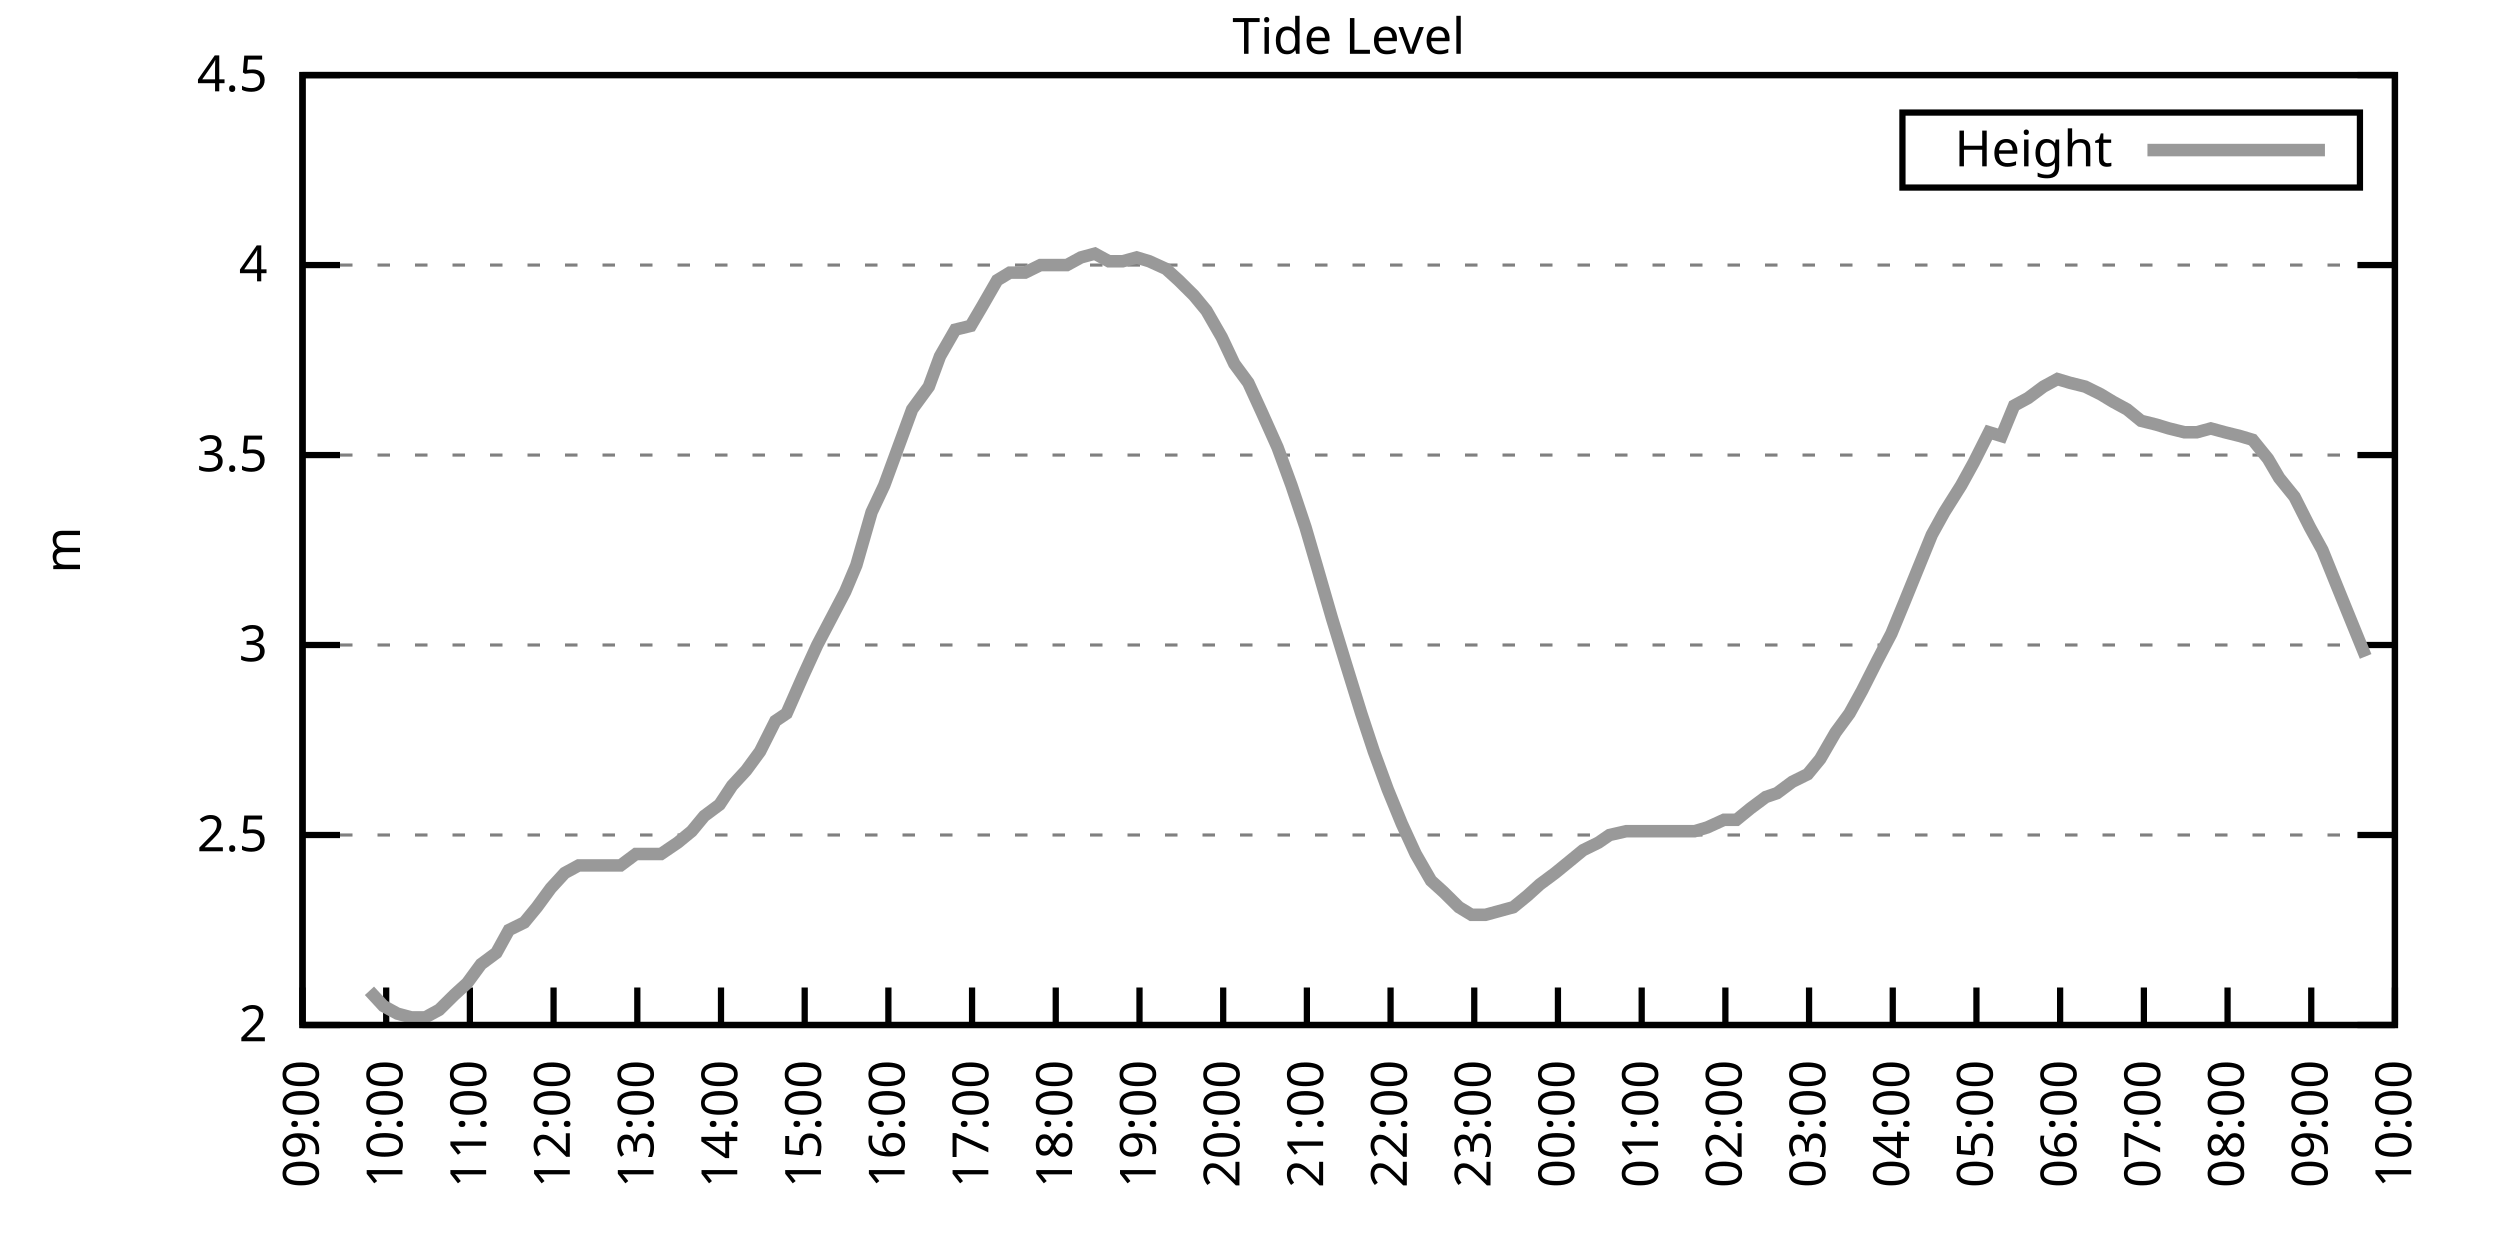
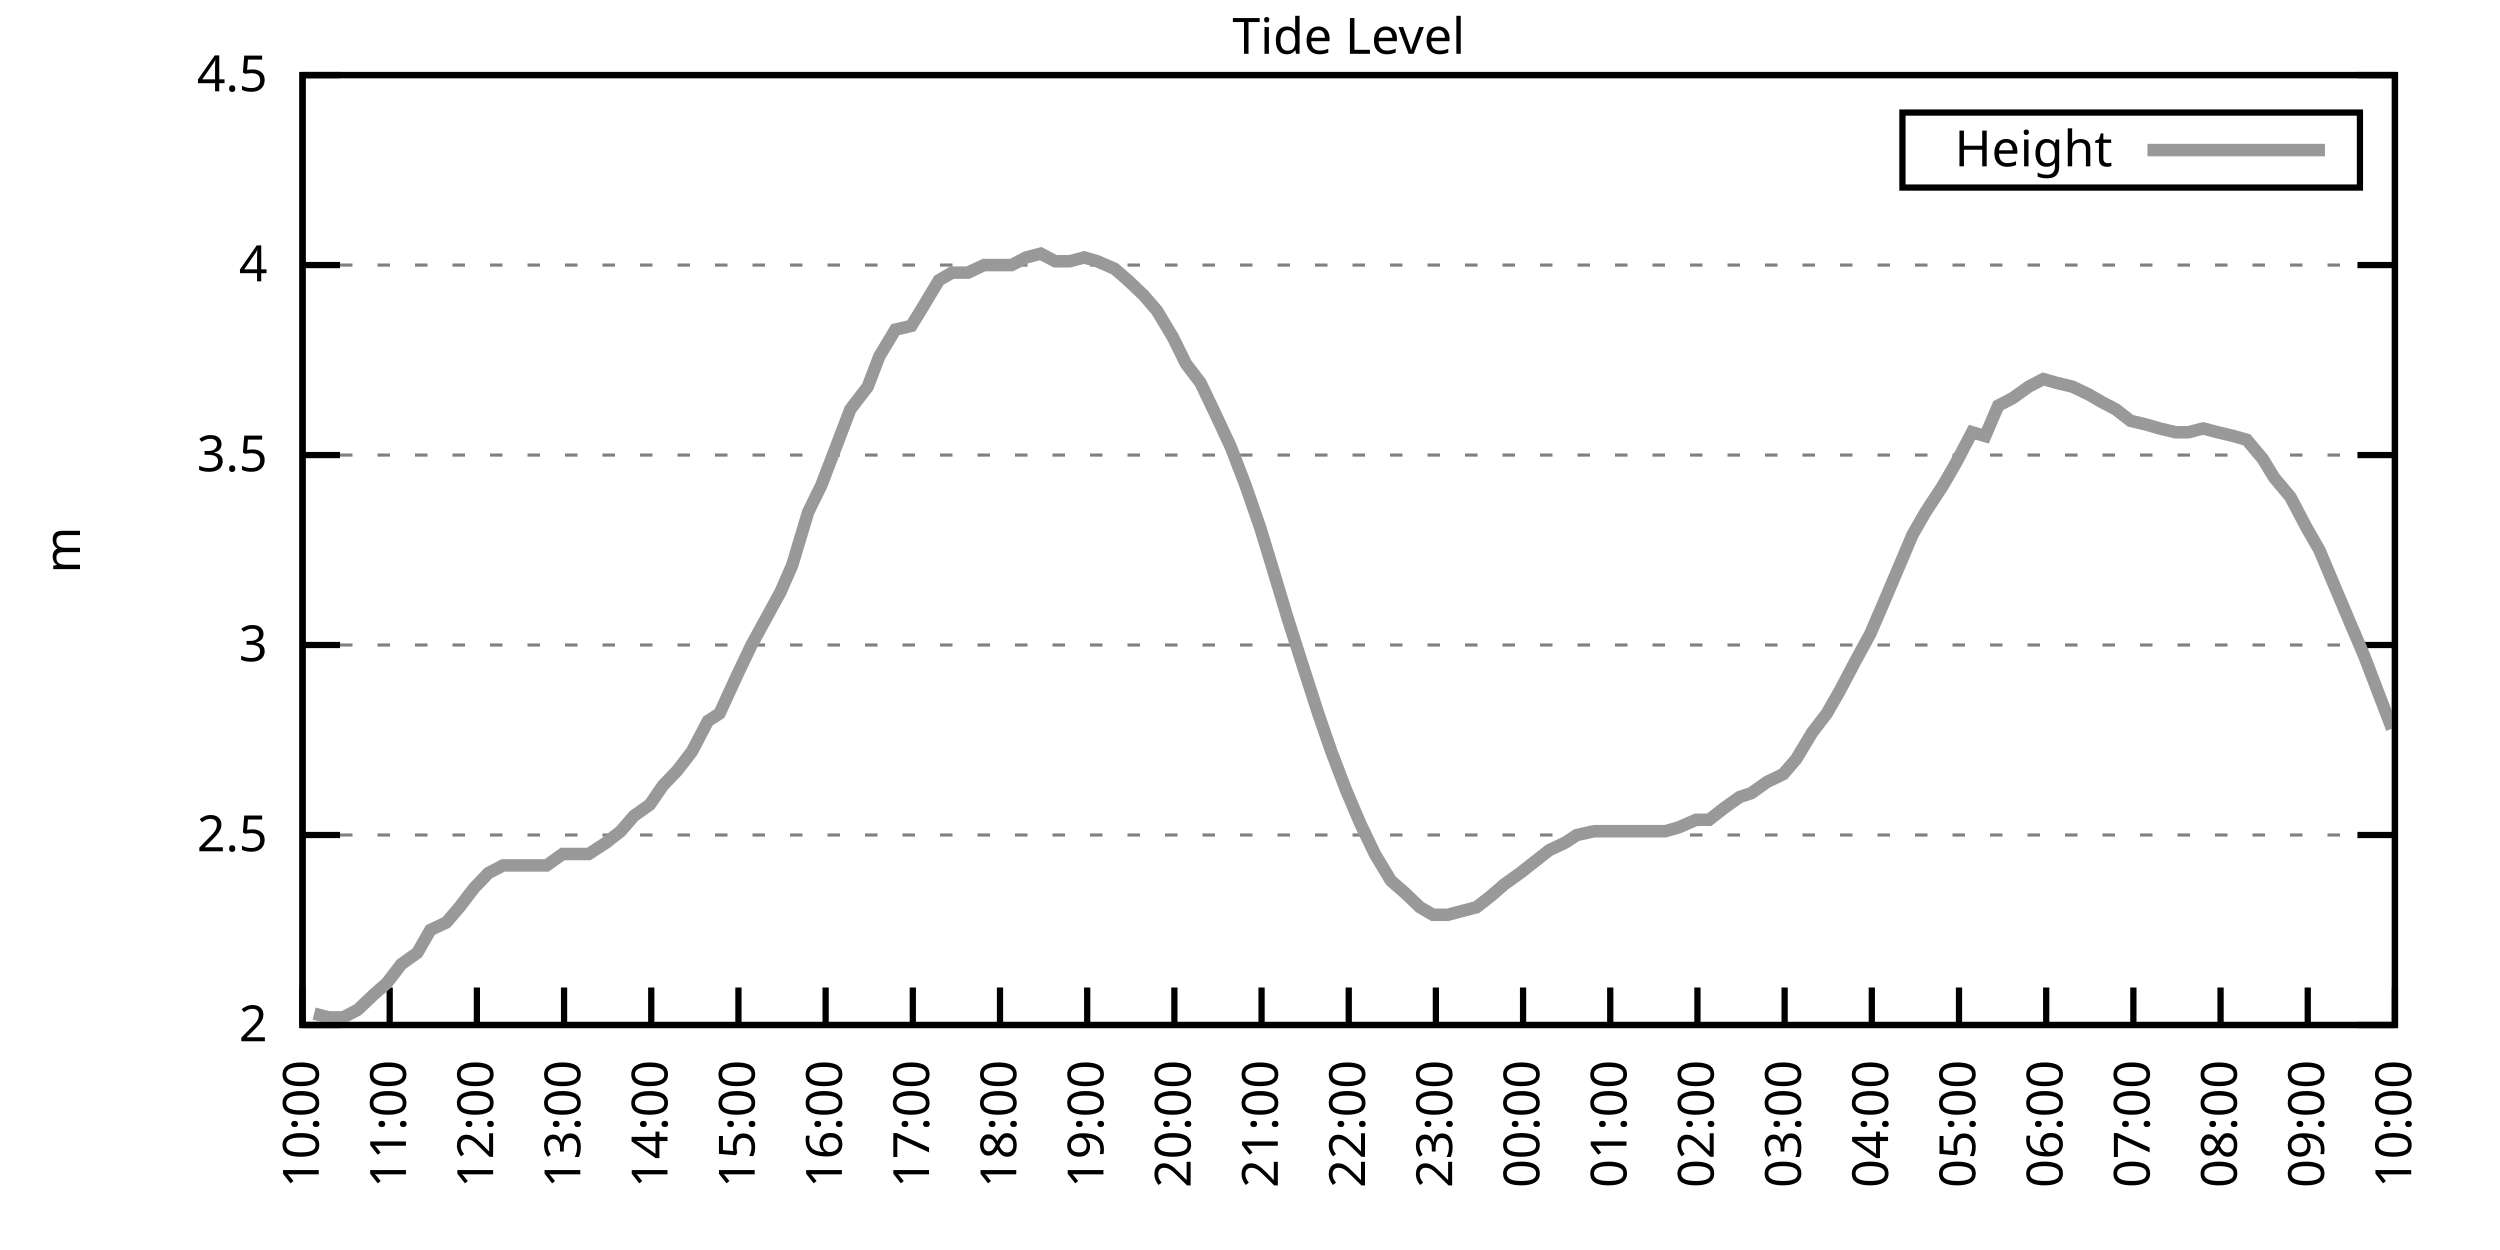
<svg xmlns="http://www.w3.org/2000/svg" xmlns:xlink="http://www.w3.org/1999/xlink" width="400" height="200" viewBox="0 0 400 200">
  <g id="gnuplot_canvas">
    <rect x="0" y="0" width="400" height="200" fill="none" />
    <defs>
      <circle id="gpDot" r="0.5" stroke-width="0.5" stroke="currentColor" />
      <path id="gpPt0" stroke-width="0.333" stroke="currentColor" d="M-1,0 h2 M0,-1 v2" />
      <path id="gpPt1" stroke-width="0.333" stroke="currentColor" d="M-1,-1 L1,1 M1,-1 L-1,1" />
      <path id="gpPt2" stroke-width="0.333" stroke="currentColor" d="M-1,0 L1,0 M0,-1 L0,1 M-1,-1 L1,1 M-1,1 L1,-1" />
      <rect id="gpPt3" stroke-width="0.333" stroke="currentColor" x="-1" y="-1" width="2" height="2" />
      <rect id="gpPt4" stroke-width="0.333" stroke="currentColor" fill="currentColor" x="-1" y="-1" width="2" height="2" />
      <circle id="gpPt5" stroke-width="0.333" stroke="currentColor" cx="0" cy="0" r="1" />
      <use xlink:href="#gpPt5" id="gpPt6" fill="currentColor" stroke="none" />
      <path id="gpPt7" stroke-width="0.333" stroke="currentColor" d="M0,-1.33 L-1.33,0.67 L1.33,0.67 z" />
      <use xlink:href="#gpPt7" id="gpPt8" fill="currentColor" stroke="none" />
      <use xlink:href="#gpPt7" id="gpPt9" stroke="currentColor" transform="rotate(180)" />
      <use xlink:href="#gpPt9" id="gpPt10" fill="currentColor" stroke="none" />
      <use xlink:href="#gpPt3" id="gpPt11" stroke="currentColor" transform="rotate(45)" />
      <use xlink:href="#gpPt11" id="gpPt12" fill="currentColor" stroke="none" />
      <path id="gpPt13" stroke-width="0.333" stroke="currentColor" d="M0,1.330 L1.265,0.411 L0.782,-1.067 L-0.782,-1.076 L-1.265,0.411 z" />
      <use xlink:href="#gpPt13" id="gpPt14" fill="currentColor" stroke="none" />
      <filter id="textbox" filterUnits="objectBoundingBox" x="0" y="0" height="1" width="1">
        <feFlood flood-color="white" flood-opacity="1" result="bgnd" />
        <feComposite in="SourceGraphic" in2="bgnd" operator="atop" />
      </filter>
      <filter id="greybox" filterUnits="objectBoundingBox" x="0" y="0" height="1" width="1">
        <feFlood flood-color="lightgrey" flood-opacity="1" result="grey" />
        <feComposite in="SourceGraphic" in2="grey" operator="atop" />
      </filter>
    </defs>
    <g fill="none" color="white" stroke="currentColor" stroke-width="1.00" stroke-linecap="butt" stroke-linejoin="miter">
</g>
    <g fill="none" color="black" stroke="currentColor" stroke-width="1.00" stroke-linecap="butt" stroke-linejoin="miter">
      <g stroke="none" shape-rendering="crispEdges">
        <polygon fill="rgb(255, 255, 255)" points="48.40,164.00 383.18,164.00 383.18,12.02 48.40,12.02 " />
      </g>
    </g>
    <g fill="none" color="black" stroke="currentColor" stroke-width="1.00" stroke-linecap="butt" stroke-linejoin="miter">
</g>
    <g fill="none" color="black" stroke="black" stroke-width="0.50" stroke-linecap="butt" stroke-linejoin="miter">
</g>
    <g fill="none" color="gray" stroke="currentColor" stroke-width="0.50" stroke-linecap="butt" stroke-linejoin="miter">
      <path stroke="gray" stroke-dasharray="2,4" class="gridline" d="M48.40,164.00 L383.19,164.00  " />
    </g>
    <g fill="none" color="gray" stroke="gray" stroke-width="1.00" stroke-linecap="butt" stroke-linejoin="miter">
</g>
    <g fill="none" color="black" stroke="currentColor" stroke-width="1.00" stroke-linecap="butt" stroke-linejoin="miter">
      <path stroke="black" d="M48.40,164.00 L54.40,164.00 M383.19,164.00 L377.19,164.00  " />
      <g transform="translate(42.80,166.60)" stroke="none" fill="black" font-family="Sans" font-size="8.00" text-anchor="end">
        <text>
          <tspan font-family="Sans"> 2</tspan>
        </text>
      </g>
    </g>
    <g fill="none" color="black" stroke="currentColor" stroke-width="1.00" stroke-linecap="butt" stroke-linejoin="miter">
</g>
    <g fill="none" color="black" stroke="black" stroke-width="0.50" stroke-linecap="butt" stroke-linejoin="miter">
</g>
    <g fill="none" color="gray" stroke="currentColor" stroke-width="0.50" stroke-linecap="butt" stroke-linejoin="miter">
      <path stroke="gray" stroke-dasharray="2,4" class="gridline" d="M48.40,133.60 L383.19,133.60  " />
    </g>
    <g fill="none" color="gray" stroke="gray" stroke-width="1.00" stroke-linecap="butt" stroke-linejoin="miter">
</g>
    <g fill="none" color="black" stroke="currentColor" stroke-width="1.00" stroke-linecap="butt" stroke-linejoin="miter">
      <path stroke="black" d="M48.40,133.60 L54.40,133.60 M383.19,133.60 L377.19,133.60  " />
      <g transform="translate(42.80,136.20)" stroke="none" fill="black" font-family="Sans" font-size="8.00" text-anchor="end">
        <text>
          <tspan font-family="Sans"> 2.5</tspan>
        </text>
      </g>
    </g>
    <g fill="none" color="black" stroke="currentColor" stroke-width="1.00" stroke-linecap="butt" stroke-linejoin="miter">
</g>
    <g fill="none" color="black" stroke="black" stroke-width="0.50" stroke-linecap="butt" stroke-linejoin="miter">
</g>
    <g fill="none" color="gray" stroke="currentColor" stroke-width="0.50" stroke-linecap="butt" stroke-linejoin="miter">
      <path stroke="gray" stroke-dasharray="2,4" class="gridline" d="M48.40,103.20 L383.19,103.20  " />
    </g>
    <g fill="none" color="gray" stroke="gray" stroke-width="1.00" stroke-linecap="butt" stroke-linejoin="miter">
</g>
    <g fill="none" color="black" stroke="currentColor" stroke-width="1.00" stroke-linecap="butt" stroke-linejoin="miter">
      <path stroke="black" d="M48.40,103.20 L54.40,103.20 M383.19,103.20 L377.19,103.20  " />
      <g transform="translate(42.80,105.80)" stroke="none" fill="black" font-family="Sans" font-size="8.00" text-anchor="end">
        <text>
          <tspan font-family="Sans"> 3</tspan>
        </text>
      </g>
    </g>
    <g fill="none" color="black" stroke="currentColor" stroke-width="1.00" stroke-linecap="butt" stroke-linejoin="miter">
</g>
    <g fill="none" color="black" stroke="black" stroke-width="0.50" stroke-linecap="butt" stroke-linejoin="miter">
</g>
    <g fill="none" color="gray" stroke="currentColor" stroke-width="0.50" stroke-linecap="butt" stroke-linejoin="miter">
      <path stroke="gray" stroke-dasharray="2,4" class="gridline" d="M48.40,72.81 L383.19,72.81  " />
    </g>
    <g fill="none" color="gray" stroke="gray" stroke-width="1.00" stroke-linecap="butt" stroke-linejoin="miter">
</g>
    <g fill="none" color="black" stroke="currentColor" stroke-width="1.00" stroke-linecap="butt" stroke-linejoin="miter">
      <path stroke="black" d="M48.40,72.81 L54.40,72.81 M383.19,72.81 L377.19,72.81  " />
      <g transform="translate(42.80,75.41)" stroke="none" fill="black" font-family="Sans" font-size="8.00" text-anchor="end">
        <text>
          <tspan font-family="Sans"> 3.5</tspan>
        </text>
      </g>
    </g>
    <g fill="none" color="black" stroke="currentColor" stroke-width="1.00" stroke-linecap="butt" stroke-linejoin="miter">
</g>
    <g fill="none" color="black" stroke="black" stroke-width="0.50" stroke-linecap="butt" stroke-linejoin="miter">
</g>
    <g fill="none" color="gray" stroke="currentColor" stroke-width="0.50" stroke-linecap="butt" stroke-linejoin="miter">
      <path stroke="gray" stroke-dasharray="2,4" class="gridline" d="M48.40,42.41 L383.19,42.41  " />
    </g>
    <g fill="none" color="gray" stroke="gray" stroke-width="1.00" stroke-linecap="butt" stroke-linejoin="miter">
</g>
    <g fill="none" color="black" stroke="currentColor" stroke-width="1.00" stroke-linecap="butt" stroke-linejoin="miter">
      <path stroke="black" d="M48.40,42.41 L54.40,42.41 M383.19,42.41 L377.19,42.41  " />
      <g transform="translate(42.80,45.01)" stroke="none" fill="black" font-family="Sans" font-size="8.00" text-anchor="end">
        <text>
          <tspan font-family="Sans"> 4</tspan>
        </text>
      </g>
    </g>
    <g fill="none" color="black" stroke="currentColor" stroke-width="1.00" stroke-linecap="butt" stroke-linejoin="miter">
</g>
    <g fill="none" color="black" stroke="black" stroke-width="0.50" stroke-linecap="butt" stroke-linejoin="miter">
</g>
    <g fill="none" color="gray" stroke="currentColor" stroke-width="0.50" stroke-linecap="butt" stroke-linejoin="miter">
      <path stroke="gray" stroke-dasharray="2,4" class="gridline" d="M48.40,12.01 L383.19,12.01  " />
    </g>
    <g fill="none" color="gray" stroke="gray" stroke-width="1.00" stroke-linecap="butt" stroke-linejoin="miter">
</g>
    <g fill="none" color="black" stroke="currentColor" stroke-width="1.00" stroke-linecap="butt" stroke-linejoin="miter">
      <path stroke="black" d="M48.40,12.01 L54.40,12.01 M383.19,12.01 L377.19,12.01  " />
      <g transform="translate(42.80,14.61)" stroke="none" fill="black" font-family="Sans" font-size="8.00" text-anchor="end">
        <text>
          <tspan font-family="Sans"> 4.5</tspan>
        </text>
      </g>
    </g>
    <g fill="none" color="black" stroke="currentColor" stroke-width="1.00" stroke-linecap="butt" stroke-linejoin="miter">
      <path stroke="black" d="M48.40,164.00 L48.40,158.00  " />
      <g transform="translate(51.00,169.60) rotate(270.00)" stroke="none" fill="black" font-family="Sans" font-size="8.00" text-anchor="end">
        <text>
-           <tspan font-family="Sans">09:00</tspan>
-         </text>
-       </g>
-     </g>
-     <g fill="none" color="black" stroke="currentColor" stroke-width="1.00" stroke-linecap="butt" stroke-linejoin="miter">
-       <path stroke="black" d="M61.79,164.00 L61.79,158.00  " />
-       <g transform="translate(64.39,169.60) rotate(270.00)" stroke="none" fill="black" font-family="Sans" font-size="8.00" text-anchor="end">
-         <text>
          <tspan font-family="Sans">10:00</tspan>
        </text>
      </g>
    </g>
    <g fill="none" color="black" stroke="currentColor" stroke-width="1.00" stroke-linecap="butt" stroke-linejoin="miter">
-       <path stroke="black" d="M75.18,164.00 L75.18,158.00  " />
-       <g transform="translate(77.78,169.60) rotate(270.00)" stroke="none" fill="black" font-family="Sans" font-size="8.00" text-anchor="end">
+       <path stroke="black" d="M62.35,164.00 L62.35,158.00  " />
+       <g transform="translate(64.95,169.60) rotate(270.00)" stroke="none" fill="black" font-family="Sans" font-size="8.00" text-anchor="end">
        <text>
          <tspan font-family="Sans">11:00</tspan>
        </text>
      </g>
    </g>
    <g fill="none" color="black" stroke="currentColor" stroke-width="1.00" stroke-linecap="butt" stroke-linejoin="miter">
-       <path stroke="black" d="M88.57,164.00 L88.57,158.00  " />
-       <g transform="translate(91.17,169.60) rotate(270.00)" stroke="none" fill="black" font-family="Sans" font-size="8.00" text-anchor="end">
+       <path stroke="black" d="M76.30,164.00 L76.30,158.00  " />
+       <g transform="translate(78.90,169.60) rotate(270.00)" stroke="none" fill="black" font-family="Sans" font-size="8.00" text-anchor="end">
        <text>
          <tspan font-family="Sans">12:00</tspan>
        </text>
      </g>
    </g>
    <g fill="none" color="black" stroke="currentColor" stroke-width="1.00" stroke-linecap="butt" stroke-linejoin="miter">
-       <path stroke="black" d="M101.97,164.00 L101.97,158.00  " />
-       <g transform="translate(104.57,169.60) rotate(270.00)" stroke="none" fill="black" font-family="Sans" font-size="8.00" text-anchor="end">
+       <path stroke="black" d="M90.25,164.00 L90.25,158.00  " />
+       <g transform="translate(92.85,169.60) rotate(270.00)" stroke="none" fill="black" font-family="Sans" font-size="8.00" text-anchor="end">
        <text>
          <tspan font-family="Sans">13:00</tspan>
        </text>
      </g>
    </g>
    <g fill="none" color="black" stroke="currentColor" stroke-width="1.00" stroke-linecap="butt" stroke-linejoin="miter">
-       <path stroke="black" d="M115.36,164.00 L115.36,158.00  " />
-       <g transform="translate(117.96,169.60) rotate(270.00)" stroke="none" fill="black" font-family="Sans" font-size="8.00" text-anchor="end">
+       <path stroke="black" d="M104.20,164.00 L104.20,158.00  " />
+       <g transform="translate(106.80,169.60) rotate(270.00)" stroke="none" fill="black" font-family="Sans" font-size="8.00" text-anchor="end">
        <text>
          <tspan font-family="Sans">14:00</tspan>
        </text>
      </g>
    </g>
    <g fill="none" color="black" stroke="currentColor" stroke-width="1.00" stroke-linecap="butt" stroke-linejoin="miter">
-       <path stroke="black" d="M128.75,164.00 L128.75,158.00  " />
-       <g transform="translate(131.35,169.60) rotate(270.00)" stroke="none" fill="black" font-family="Sans" font-size="8.00" text-anchor="end">
+       <path stroke="black" d="M118.15,164.00 L118.15,158.00  " />
+       <g transform="translate(120.75,169.60) rotate(270.00)" stroke="none" fill="black" font-family="Sans" font-size="8.00" text-anchor="end">
        <text>
          <tspan font-family="Sans">15:00</tspan>
        </text>
      </g>
    </g>
    <g fill="none" color="black" stroke="currentColor" stroke-width="1.00" stroke-linecap="butt" stroke-linejoin="miter">
-       <path stroke="black" d="M142.14,164.00 L142.14,158.00  " />
-       <g transform="translate(144.74,169.60) rotate(270.00)" stroke="none" fill="black" font-family="Sans" font-size="8.00" text-anchor="end">
+       <path stroke="black" d="M132.10,164.00 L132.10,158.00  " />
+       <g transform="translate(134.70,169.60) rotate(270.00)" stroke="none" fill="black" font-family="Sans" font-size="8.00" text-anchor="end">
        <text>
          <tspan font-family="Sans">16:00</tspan>
        </text>
      </g>
    </g>
    <g fill="none" color="black" stroke="currentColor" stroke-width="1.00" stroke-linecap="butt" stroke-linejoin="miter">
-       <path stroke="black" d="M155.53,164.00 L155.53,158.00  " />
-       <g transform="translate(158.13,169.60) rotate(270.00)" stroke="none" fill="black" font-family="Sans" font-size="8.00" text-anchor="end">
+       <path stroke="black" d="M146.05,164.00 L146.05,158.00  " />
+       <g transform="translate(148.65,169.60) rotate(270.00)" stroke="none" fill="black" font-family="Sans" font-size="8.00" text-anchor="end">
        <text>
          <tspan font-family="Sans">17:00</tspan>
        </text>
      </g>
    </g>
    <g fill="none" color="black" stroke="currentColor" stroke-width="1.00" stroke-linecap="butt" stroke-linejoin="miter">
-       <path stroke="black" d="M168.92,164.00 L168.92,158.00  " />
-       <g transform="translate(171.52,169.60) rotate(270.00)" stroke="none" fill="black" font-family="Sans" font-size="8.00" text-anchor="end">
+       <path stroke="black" d="M160.00,164.00 L160.00,158.00  " />
+       <g transform="translate(162.60,169.60) rotate(270.00)" stroke="none" fill="black" font-family="Sans" font-size="8.00" text-anchor="end">
        <text>
          <tspan font-family="Sans">18:00</tspan>
        </text>
      </g>
    </g>
    <g fill="none" color="black" stroke="currentColor" stroke-width="1.00" stroke-linecap="butt" stroke-linejoin="miter">
-       <path stroke="black" d="M182.32,164.00 L182.32,158.00  " />
-       <g transform="translate(184.92,169.60) rotate(270.00)" stroke="none" fill="black" font-family="Sans" font-size="8.00" text-anchor="end">
+       <path stroke="black" d="M173.95,164.00 L173.95,158.00  " />
+       <g transform="translate(176.55,169.60) rotate(270.00)" stroke="none" fill="black" font-family="Sans" font-size="8.00" text-anchor="end">
        <text>
          <tspan font-family="Sans">19:00</tspan>
        </text>
      </g>
    </g>
    <g fill="none" color="black" stroke="currentColor" stroke-width="1.00" stroke-linecap="butt" stroke-linejoin="miter">
-       <path stroke="black" d="M195.71,164.00 L195.71,158.00  " />
-       <g transform="translate(198.31,169.60) rotate(270.00)" stroke="none" fill="black" font-family="Sans" font-size="8.00" text-anchor="end">
+       <path stroke="black" d="M187.90,164.00 L187.90,158.00  " />
+       <g transform="translate(190.50,169.60) rotate(270.00)" stroke="none" fill="black" font-family="Sans" font-size="8.00" text-anchor="end">
        <text>
          <tspan font-family="Sans">20:00</tspan>
        </text>
      </g>
    </g>
    <g fill="none" color="black" stroke="currentColor" stroke-width="1.00" stroke-linecap="butt" stroke-linejoin="miter">
-       <path stroke="black" d="M209.10,164.00 L209.10,158.00  " />
-       <g transform="translate(211.70,169.60) rotate(270.00)" stroke="none" fill="black" font-family="Sans" font-size="8.00" text-anchor="end">
+       <path stroke="black" d="M201.85,164.00 L201.85,158.00  " />
+       <g transform="translate(204.45,169.60) rotate(270.00)" stroke="none" fill="black" font-family="Sans" font-size="8.00" text-anchor="end">
        <text>
          <tspan font-family="Sans">21:00</tspan>
        </text>
      </g>
    </g>
    <g fill="none" color="black" stroke="currentColor" stroke-width="1.00" stroke-linecap="butt" stroke-linejoin="miter">
-       <path stroke="black" d="M222.49,164.00 L222.49,158.00  " />
-       <g transform="translate(225.09,169.60) rotate(270.00)" stroke="none" fill="black" font-family="Sans" font-size="8.00" text-anchor="end">
+       <path stroke="black" d="M215.80,164.00 L215.80,158.00  " />
+       <g transform="translate(218.40,169.60) rotate(270.00)" stroke="none" fill="black" font-family="Sans" font-size="8.00" text-anchor="end">
        <text>
          <tspan font-family="Sans">22:00</tspan>
        </text>
      </g>
    </g>
    <g fill="none" color="black" stroke="currentColor" stroke-width="1.00" stroke-linecap="butt" stroke-linejoin="miter">
-       <path stroke="black" d="M235.88,164.00 L235.88,158.00  " />
-       <g transform="translate(238.48,169.60) rotate(270.00)" stroke="none" fill="black" font-family="Sans" font-size="8.00" text-anchor="end">
+       <path stroke="black" d="M229.74,164.00 L229.74,158.00  " />
+       <g transform="translate(232.34,169.60) rotate(270.00)" stroke="none" fill="black" font-family="Sans" font-size="8.00" text-anchor="end">
        <text>
          <tspan font-family="Sans">23:00</tspan>
        </text>
      </g>
    </g>
    <g fill="none" color="black" stroke="currentColor" stroke-width="1.00" stroke-linecap="butt" stroke-linejoin="miter">
-       <path stroke="black" d="M249.27,164.00 L249.27,158.00  " />
-       <g transform="translate(251.87,169.60) rotate(270.00)" stroke="none" fill="black" font-family="Sans" font-size="8.00" text-anchor="end">
+       <path stroke="black" d="M243.69,164.00 L243.69,158.00  " />
+       <g transform="translate(246.29,169.60) rotate(270.00)" stroke="none" fill="black" font-family="Sans" font-size="8.00" text-anchor="end">
        <text>
          <tspan font-family="Sans">00:00</tspan>
        </text>
      </g>
    </g>
    <g fill="none" color="black" stroke="currentColor" stroke-width="1.00" stroke-linecap="butt" stroke-linejoin="miter">
-       <path stroke="black" d="M262.67,164.00 L262.67,158.00  " />
-       <g transform="translate(265.27,169.60) rotate(270.00)" stroke="none" fill="black" font-family="Sans" font-size="8.00" text-anchor="end">
+       <path stroke="black" d="M257.64,164.00 L257.64,158.00  " />
+       <g transform="translate(260.24,169.60) rotate(270.00)" stroke="none" fill="black" font-family="Sans" font-size="8.00" text-anchor="end">
        <text>
          <tspan font-family="Sans">01:00</tspan>
        </text>
      </g>
    </g>
    <g fill="none" color="black" stroke="currentColor" stroke-width="1.00" stroke-linecap="butt" stroke-linejoin="miter">
-       <path stroke="black" d="M276.06,164.00 L276.06,158.00  " />
-       <g transform="translate(278.66,169.60) rotate(270.00)" stroke="none" fill="black" font-family="Sans" font-size="8.00" text-anchor="end">
+       <path stroke="black" d="M271.59,164.00 L271.59,158.00  " />
+       <g transform="translate(274.19,169.60) rotate(270.00)" stroke="none" fill="black" font-family="Sans" font-size="8.00" text-anchor="end">
        <text>
          <tspan font-family="Sans">02:00</tspan>
        </text>
      </g>
    </g>
    <g fill="none" color="black" stroke="currentColor" stroke-width="1.00" stroke-linecap="butt" stroke-linejoin="miter">
-       <path stroke="black" d="M289.45,164.00 L289.45,158.00  " />
-       <g transform="translate(292.05,169.60) rotate(270.00)" stroke="none" fill="black" font-family="Sans" font-size="8.00" text-anchor="end">
+       <path stroke="black" d="M285.54,164.00 L285.54,158.00  " />
+       <g transform="translate(288.14,169.60) rotate(270.00)" stroke="none" fill="black" font-family="Sans" font-size="8.00" text-anchor="end">
        <text>
          <tspan font-family="Sans">03:00</tspan>
        </text>
      </g>
    </g>
    <g fill="none" color="black" stroke="currentColor" stroke-width="1.00" stroke-linecap="butt" stroke-linejoin="miter">
-       <path stroke="black" d="M302.84,164.00 L302.84,158.00  " />
-       <g transform="translate(305.44,169.60) rotate(270.00)" stroke="none" fill="black" font-family="Sans" font-size="8.00" text-anchor="end">
+       <path stroke="black" d="M299.49,164.00 L299.49,158.00  " />
+       <g transform="translate(302.09,169.60) rotate(270.00)" stroke="none" fill="black" font-family="Sans" font-size="8.00" text-anchor="end">
        <text>
          <tspan font-family="Sans">04:00</tspan>
        </text>
      </g>
    </g>
    <g fill="none" color="black" stroke="currentColor" stroke-width="1.00" stroke-linecap="butt" stroke-linejoin="miter">
-       <path stroke="black" d="M316.23,164.00 L316.23,158.00  " />
-       <g transform="translate(318.83,169.60) rotate(270.00)" stroke="none" fill="black" font-family="Sans" font-size="8.00" text-anchor="end">
+       <path stroke="black" d="M313.44,164.00 L313.44,158.00  " />
+       <g transform="translate(316.04,169.60) rotate(270.00)" stroke="none" fill="black" font-family="Sans" font-size="8.00" text-anchor="end">
        <text>
          <tspan font-family="Sans">05:00</tspan>
        </text>
      </g>
    </g>
    <g fill="none" color="black" stroke="currentColor" stroke-width="1.00" stroke-linecap="butt" stroke-linejoin="miter">
-       <path stroke="black" d="M329.62,164.00 L329.62,158.00  " />
-       <g transform="translate(332.22,169.60) rotate(270.00)" stroke="none" fill="black" font-family="Sans" font-size="8.00" text-anchor="end">
+       <path stroke="black" d="M327.39,164.00 L327.39,158.00  " />
+       <g transform="translate(329.99,169.60) rotate(270.00)" stroke="none" fill="black" font-family="Sans" font-size="8.00" text-anchor="end">
        <text>
          <tspan font-family="Sans">06:00</tspan>
        </text>
      </g>
    </g>
    <g fill="none" color="black" stroke="currentColor" stroke-width="1.00" stroke-linecap="butt" stroke-linejoin="miter">
-       <path stroke="black" d="M343.02,164.00 L343.02,158.00  " />
-       <g transform="translate(345.62,169.60) rotate(270.00)" stroke="none" fill="black" font-family="Sans" font-size="8.00" text-anchor="end">
+       <path stroke="black" d="M341.34,164.00 L341.34,158.00  " />
+       <g transform="translate(343.94,169.60) rotate(270.00)" stroke="none" fill="black" font-family="Sans" font-size="8.00" text-anchor="end">
        <text>
          <tspan font-family="Sans">07:00</tspan>
        </text>
      </g>
    </g>
    <g fill="none" color="black" stroke="currentColor" stroke-width="1.00" stroke-linecap="butt" stroke-linejoin="miter">
-       <path stroke="black" d="M356.41,164.00 L356.41,158.00  " />
-       <g transform="translate(359.01,169.60) rotate(270.00)" stroke="none" fill="black" font-family="Sans" font-size="8.00" text-anchor="end">
+       <path stroke="black" d="M355.29,164.00 L355.29,158.00  " />
+       <g transform="translate(357.89,169.60) rotate(270.00)" stroke="none" fill="black" font-family="Sans" font-size="8.00" text-anchor="end">
        <text>
          <tspan font-family="Sans">08:00</tspan>
        </text>
      </g>
    </g>
    <g fill="none" color="black" stroke="currentColor" stroke-width="1.00" stroke-linecap="butt" stroke-linejoin="miter">
-       <path stroke="black" d="M369.80,164.00 L369.80,158.00  " />
-       <g transform="translate(372.40,169.60) rotate(270.00)" stroke="none" fill="black" font-family="Sans" font-size="8.00" text-anchor="end">
+       <path stroke="black" d="M369.24,164.00 L369.24,158.00  " />
+       <g transform="translate(371.84,169.60) rotate(270.00)" stroke="none" fill="black" font-family="Sans" font-size="8.00" text-anchor="end">
        <text>
          <tspan font-family="Sans">09:00</tspan>
        </text>
      </g>
    </g>
    <g fill="none" color="black" stroke="currentColor" stroke-width="1.00" stroke-linecap="butt" stroke-linejoin="miter">
      <path stroke="black" d="M383.19,164.00 L383.19,158.00  " />
      <g transform="translate(385.79,169.60) rotate(270.00)" stroke="none" fill="black" font-family="Sans" font-size="8.00" text-anchor="end">
        <text>
          <tspan font-family="Sans">10:00</tspan>
        </text>
      </g>
    </g>
    <g fill="none" color="black" stroke="currentColor" stroke-width="1.00" stroke-linecap="butt" stroke-linejoin="miter">
</g>
    <g fill="none" color="black" stroke="currentColor" stroke-width="1.00" stroke-linecap="butt" stroke-linejoin="miter">
      <path stroke="black" d="M48.40,12.01 L48.40,164.00 L383.19,164.00 L383.19,12.01 L48.40,12.01 Z  " />
    </g>
    <g fill="none" color="black" stroke="currentColor" stroke-width="1.00" stroke-linecap="butt" stroke-linejoin="miter">
</g>
    <g fill="none" color="black" stroke="currentColor" stroke-width="1.00" stroke-linecap="butt" stroke-linejoin="miter">
      <path stroke="black" d="M304.39,30.01 L304.39,18.01 L377.59,18.01 L377.59,30.01 L304.39,30.01 Z  " />
    </g>
    <g id="Tide_level_plot_1">
      <g fill="none" color="white" stroke="black" stroke-width="2.00" stroke-linecap="butt" stroke-linejoin="miter">
</g>
      <g fill="none" color="black" stroke="currentColor" stroke-width="2.00" stroke-linecap="butt" stroke-linejoin="miter">
        <g transform="translate(337.99,26.61)" stroke="none" fill="black" font-family="Sans" font-size="8.00" text-anchor="end">
          <text>
            <tspan font-family="Sans">Height</tspan>
          </text>
        </g>
      </g>
      <g fill="none" color="black" stroke="currentColor" stroke-width="2.00" stroke-linecap="butt" stroke-linejoin="miter">
-         <path stroke="rgb(153, 153, 153)" d="M343.59,24.01 L371.99,24.01 M59.11,158.53 L61.35,160.96 L63.58,162.18 L65.81,162.78 L68.04,162.78 L70.27,161.57   L72.73,159.14 L74.74,157.31 L76.97,154.27 L79.42,152.45 L81.43,148.80 L83.89,147.59 L85.90,145.15 L88.13,142.11   L90.36,139.68 L92.59,138.47 L95.05,138.47 L97.06,138.47 L99.29,138.47 L101.74,136.64 L103.75,136.64 L105.76,136.64   L108.44,134.82 L110.67,132.99 L112.68,130.56 L115.13,128.74 L117.14,125.70 L119.38,123.27 L121.61,120.23 L124.06,115.36   L125.85,114.15 L128.53,108.07 L130.76,103.20 L132.99,98.95 L135.22,94.69 L137.01,90.44 L139.46,81.93 L141.47,77.67   L143.93,70.98 L145.94,65.51 L148.61,61.86 L150.40,57.00 L152.85,52.74 L155.31,52.14 L157.10,49.10 L159.55,44.84   L161.56,43.62 L164.01,43.62 L166.47,42.41 L168.48,42.41 L170.71,42.41 L172.94,41.19 L175.17,40.58 L177.41,41.80   L179.64,41.80 L181.87,41.19 L183.88,41.80 L186.56,43.02 L188.57,44.84 L191.02,47.27 L193.03,49.70 L195.48,53.96   L197.49,58.21 L199.73,61.25 L201.96,66.12 L204.41,71.59 L206.64,77.67 L208.88,84.36 L210.66,90.44 L213.12,98.95   L215.35,106.24 L217.80,114.15 L219.81,120.23 L222.04,126.31 L224.28,131.78 L226.51,136.64 L228.96,140.90 L230.97,142.72   L233.43,145.15 L235.44,146.37 L237.67,146.37 L239.90,145.76 L242.13,145.15 L244.36,143.33 L246.37,141.51 L248.83,139.68   L251.06,137.86 L253.29,136.03 L255.75,134.82 L257.53,133.60 L260.21,132.99 L262.22,132.99 L264.23,132.99 L266.46,132.99   L268.92,132.99 L271.15,132.99 L273.16,132.39 L275.83,131.17 L277.84,131.17 L280.07,129.35 L282.53,127.52 L284.32,126.91   L286.77,125.09 L289.23,123.87 L291.23,121.44 L293.69,117.19 L295.92,114.15 L297.93,110.50 L300.39,105.64 L302.62,101.38   L304.63,96.52 L306.86,91.04 L309.09,85.57 L311.10,81.93 L313.78,77.67 L315.79,74.02 L318.24,69.16 L320.25,69.77   L322.26,64.90 L324.49,63.69 L326.95,61.86 L329.18,60.65 L331.19,61.25 L333.64,61.86 L336.10,63.08 L338.10,64.29   L340.34,65.51 L342.57,67.33 L345.02,67.94 L347.03,68.55 L349.49,69.16 L351.50,69.16 L353.73,68.55 L355.96,69.16   L358.42,69.77 L360.42,70.37 L362.88,73.41 L364.66,76.45 L367.12,79.49 L369.58,84.36 L371.58,88.00 L374.04,94.08   L376.27,99.56 L378.50,105.03  " />
+         <path stroke="rgb(153, 153, 153)" d="M343.59,24.01 L371.99,24.01 M50.26,162.18 L52.58,162.78 L54.91,162.78 L57.23,161.57 L59.79,159.14 L61.88,157.31   L64.21,154.27 L66.77,152.45 L68.86,148.80 L71.42,147.59 L73.51,145.15 L75.83,142.11 L78.16,139.68 L80.48,138.47   L83.04,138.47 L85.13,138.47 L87.46,138.47 L90.02,136.64 L92.11,136.64 L94.20,136.64 L96.99,134.82 L99.32,132.99   L101.41,130.56 L103.97,128.74 L106.06,125.70 L108.38,123.27 L110.71,120.23 L113.27,115.36 L115.13,114.15 L117.92,108.07   L120.24,103.20 L122.57,98.95 L124.89,94.69 L126.75,90.44 L129.31,81.93 L131.40,77.67 L133.96,70.98 L136.05,65.51   L138.84,61.86 L140.70,57.00 L143.26,52.74 L145.81,52.14 L147.67,49.10 L150.23,44.84 L152.32,43.62 L154.88,43.62   L157.44,42.41 L159.53,42.41 L161.86,42.41 L164.18,41.19 L166.51,40.58 L168.83,41.80 L171.16,41.80 L173.48,41.19   L175.57,41.80 L178.36,43.02 L180.46,44.84 L183.01,47.27 L185.11,49.70 L187.66,53.96 L189.76,58.21 L192.08,61.25   L194.41,66.12 L196.96,71.59 L199.29,77.67 L201.61,84.36 L203.47,90.44 L206.03,98.95 L208.36,106.24 L210.91,114.15   L213.01,120.23 L215.33,126.31 L217.65,131.78 L219.98,136.64 L222.54,140.90 L224.63,142.72 L227.19,145.15 L229.28,146.37   L231.60,146.37 L233.93,145.76 L236.25,145.15 L238.58,143.33 L240.67,141.51 L243.23,139.68 L245.55,137.86 L247.88,136.03   L250.44,134.82 L252.30,133.60 L255.09,132.99 L257.18,132.99 L259.27,132.99 L261.60,132.99 L264.15,132.99 L266.48,132.99   L268.57,132.39 L271.36,131.17 L273.45,131.17 L275.78,129.35 L278.34,127.52 L280.20,126.91 L282.75,125.09 L285.31,123.87   L287.40,121.44 L289.96,117.19 L292.29,114.15 L294.38,110.50 L296.94,105.64 L299.26,101.38 L301.35,96.52 L303.68,91.04   L306.00,85.57 L308.09,81.93 L310.88,77.67 L312.98,74.02 L315.53,69.16 L317.63,69.77 L319.72,64.90 L322.04,63.69   L324.60,61.86 L326.93,60.65 L329.02,61.25 L331.58,61.86 L334.13,63.08 L336.23,64.29 L338.55,65.51 L340.88,67.33   L343.43,67.94 L345.53,68.55 L348.08,69.16 L350.18,69.16 L352.50,68.55 L354.83,69.16 L357.38,69.77 L359.48,70.37   L362.03,73.41 L363.89,76.45 L366.45,79.49 L369.01,84.36 L371.10,88.00 L373.66,94.08 L375.98,99.56 L378.31,105.03   L380.63,111.11 L382.73,116.58  " />
      </g>
    </g>
    <g fill="none" color="black" stroke="currentColor" stroke-width="2.00" stroke-linecap="butt" stroke-linejoin="miter">
</g>
    <g fill="none" color="black" stroke="black" stroke-width="1.00" stroke-linecap="butt" stroke-linejoin="miter">
</g>
    <g fill="none" color="black" stroke="currentColor" stroke-width="1.00" stroke-linecap="butt" stroke-linejoin="miter">
      <path stroke="black" d="M48.40,12.01 L48.40,164.00 L383.19,164.00 L383.19,12.01 L48.40,12.01 Z  " />
      <g transform="translate(12.80,88.01) rotate(270.00)" stroke="none" fill="black" font-family="Sans" font-size="8.00" text-anchor="middle">
        <text>
          <tspan font-family="Sans">m</tspan>
        </text>
      </g>
    </g>
    <g fill="none" color="black" stroke="currentColor" stroke-width="1.00" stroke-linecap="butt" stroke-linejoin="miter">
</g>
    <g fill="none" color="black" stroke="currentColor" stroke-width="1.00" stroke-linecap="butt" stroke-linejoin="miter">
      <g transform="translate(215.79,8.61)" stroke="none" fill="black" font-family="Sans" font-size="8.00" text-anchor="middle">
        <text>
          <tspan font-family="Sans">Tide Level</tspan>
        </text>
      </g>
    </g>
    <g fill="none" color="black" stroke="currentColor" stroke-width="1.00" stroke-linecap="butt" stroke-linejoin="miter">
</g>
  </g>
</svg>
